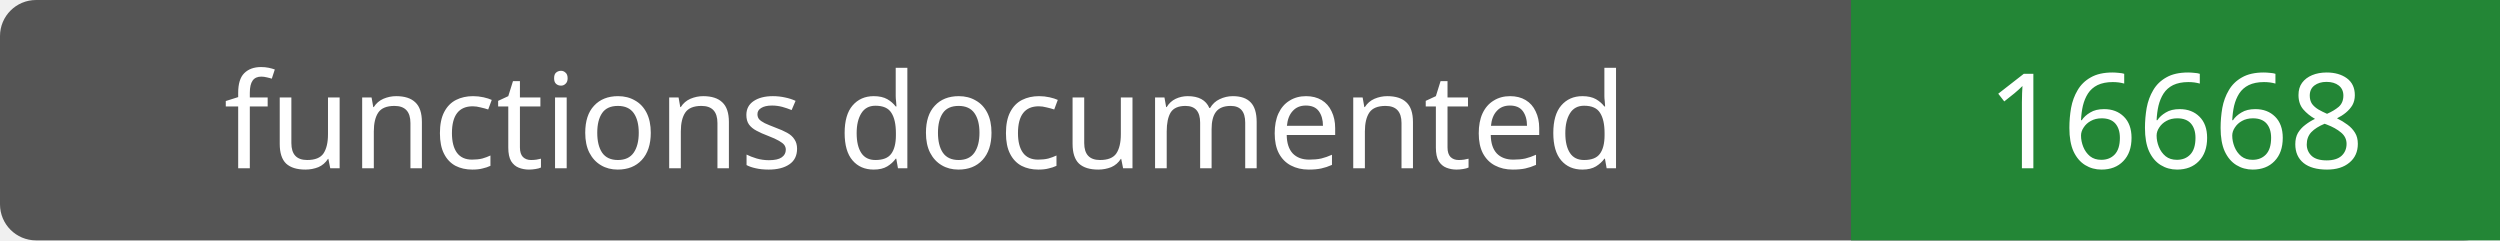
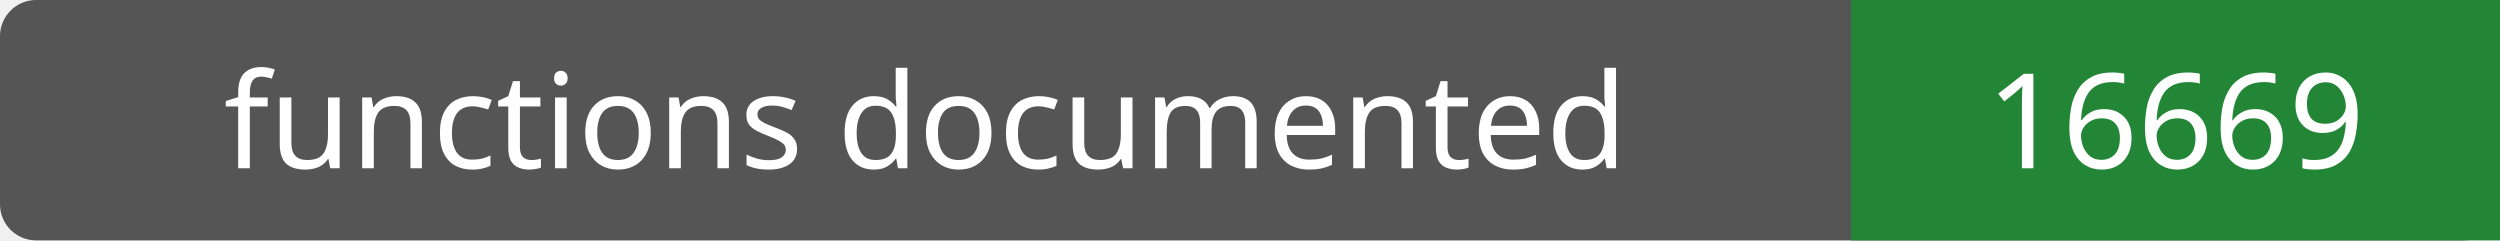
- <svg xmlns="http://www.w3.org/2000/svg" width="208" height="20" role="img" aria-label="functions documented: 16668">
+ <svg xmlns="http://www.w3.org/2000/svg" width="208" height="20" role="img" aria-label="functions documented: 16669">
  <rect width="208" height="20" rx="3" fill="#555" />
  <path fill="#238636" d="M154 0h54v20H154z" />
  <g fill="#fff" text-anchor="middle" font-family="Verdana,sans-serif" font-size="11">
    <text x="77.0" y="14">functions documented</text>
-     <text x="181.0" y="14">16668</text>
+     <text x="181.0" y="14">16669</text>
  </g>
</svg>
